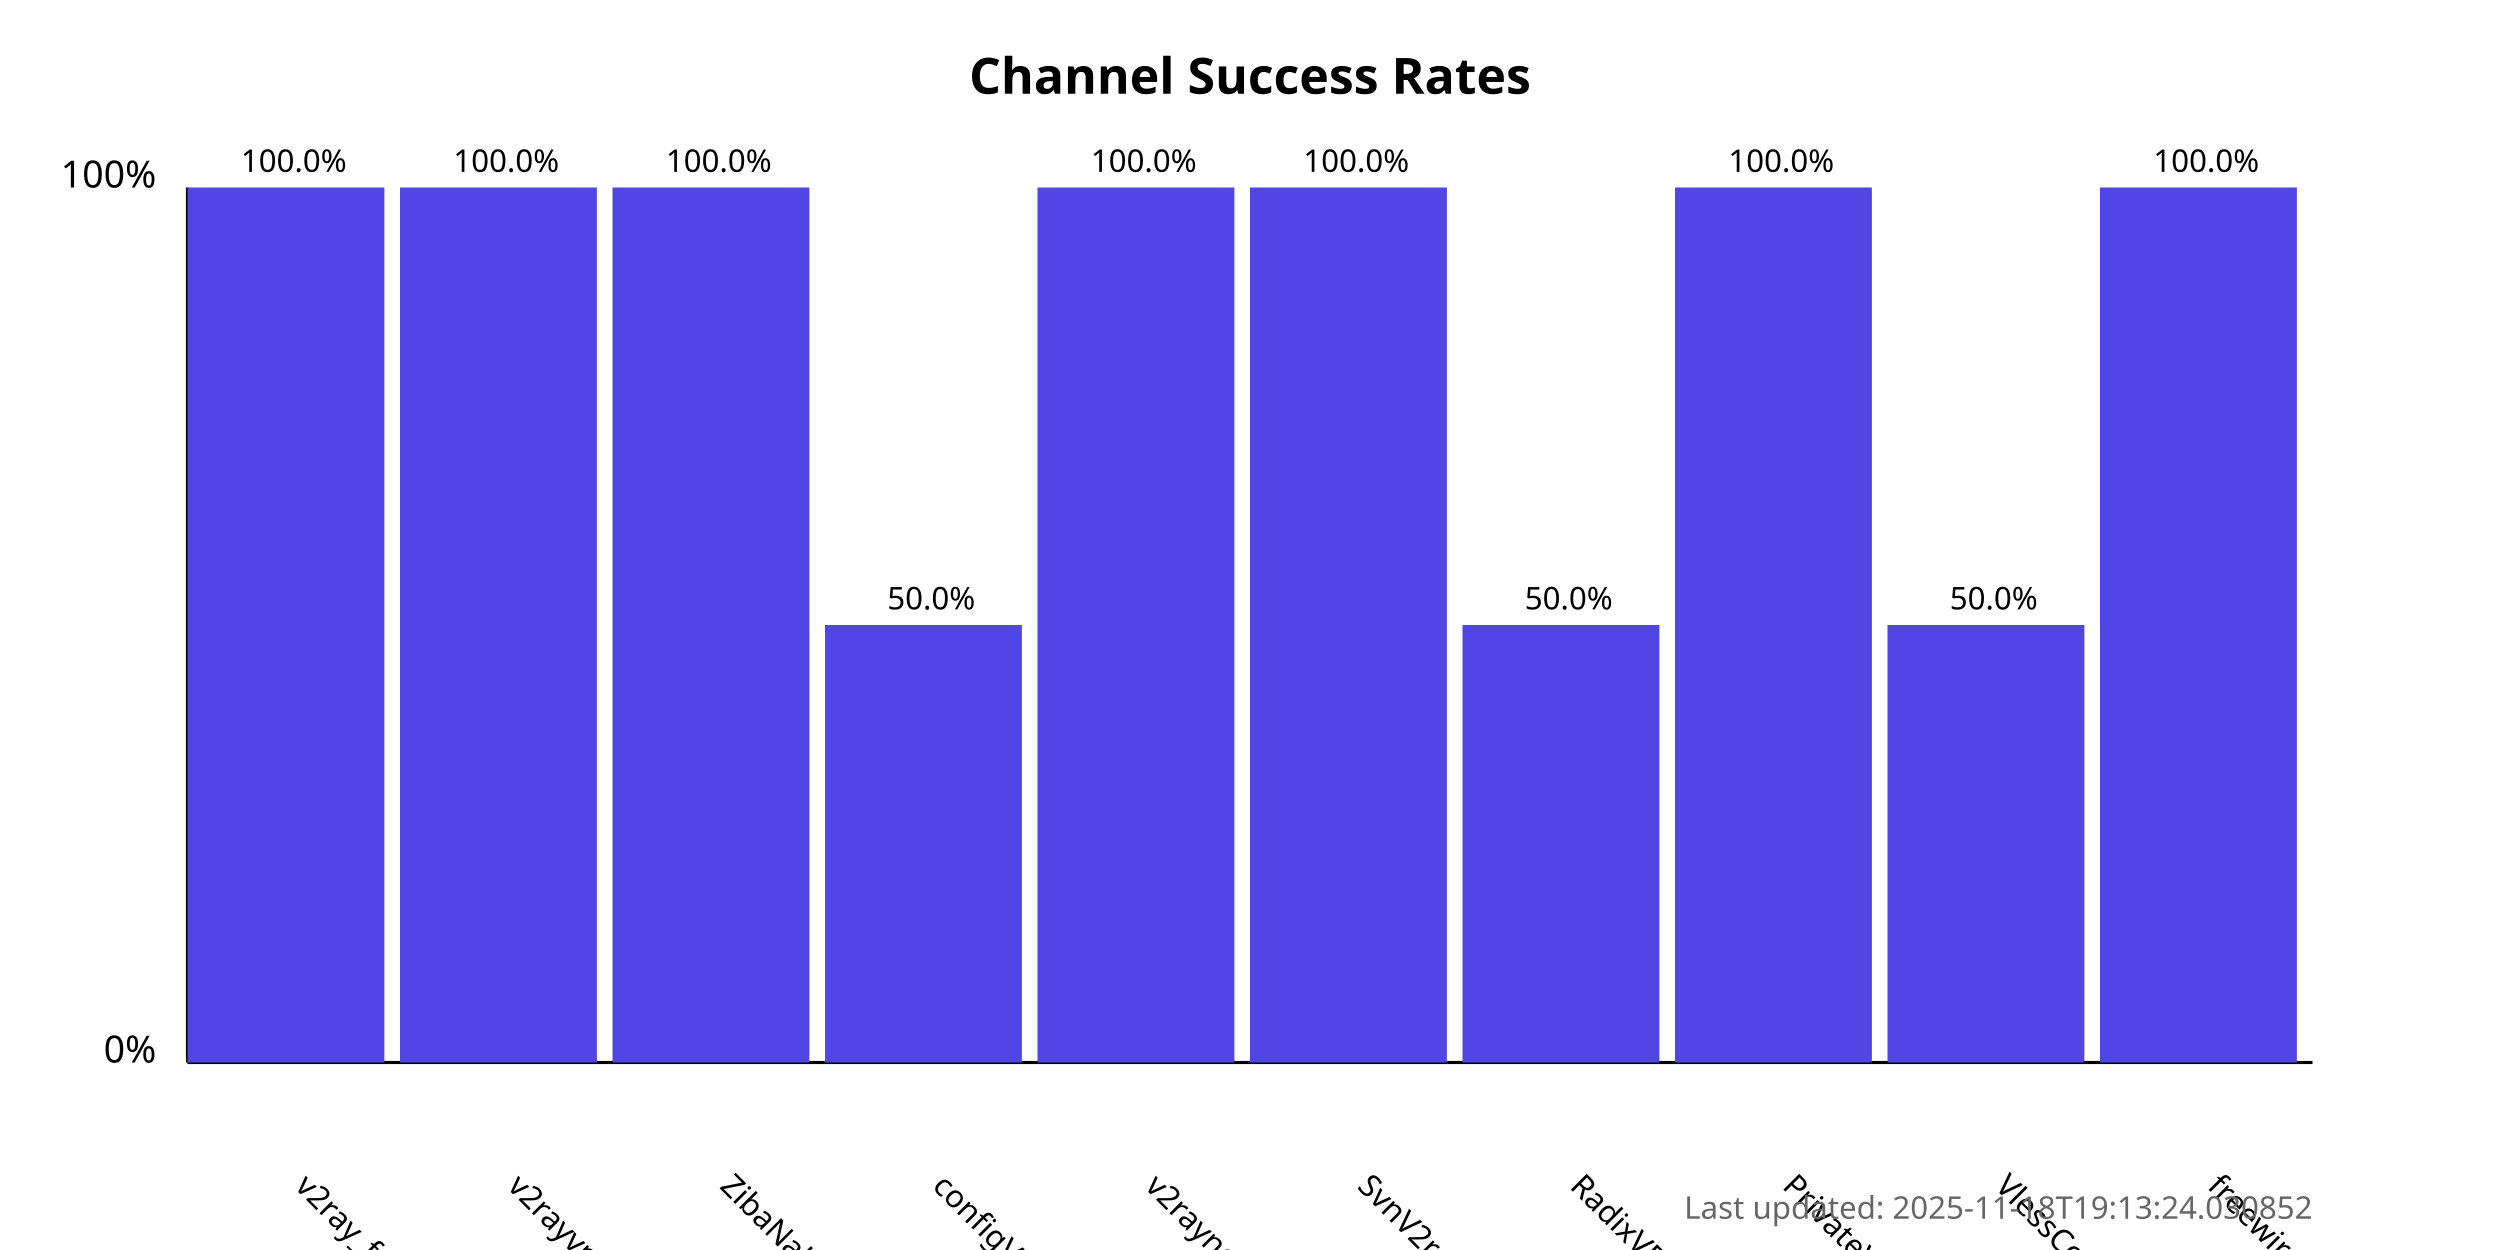
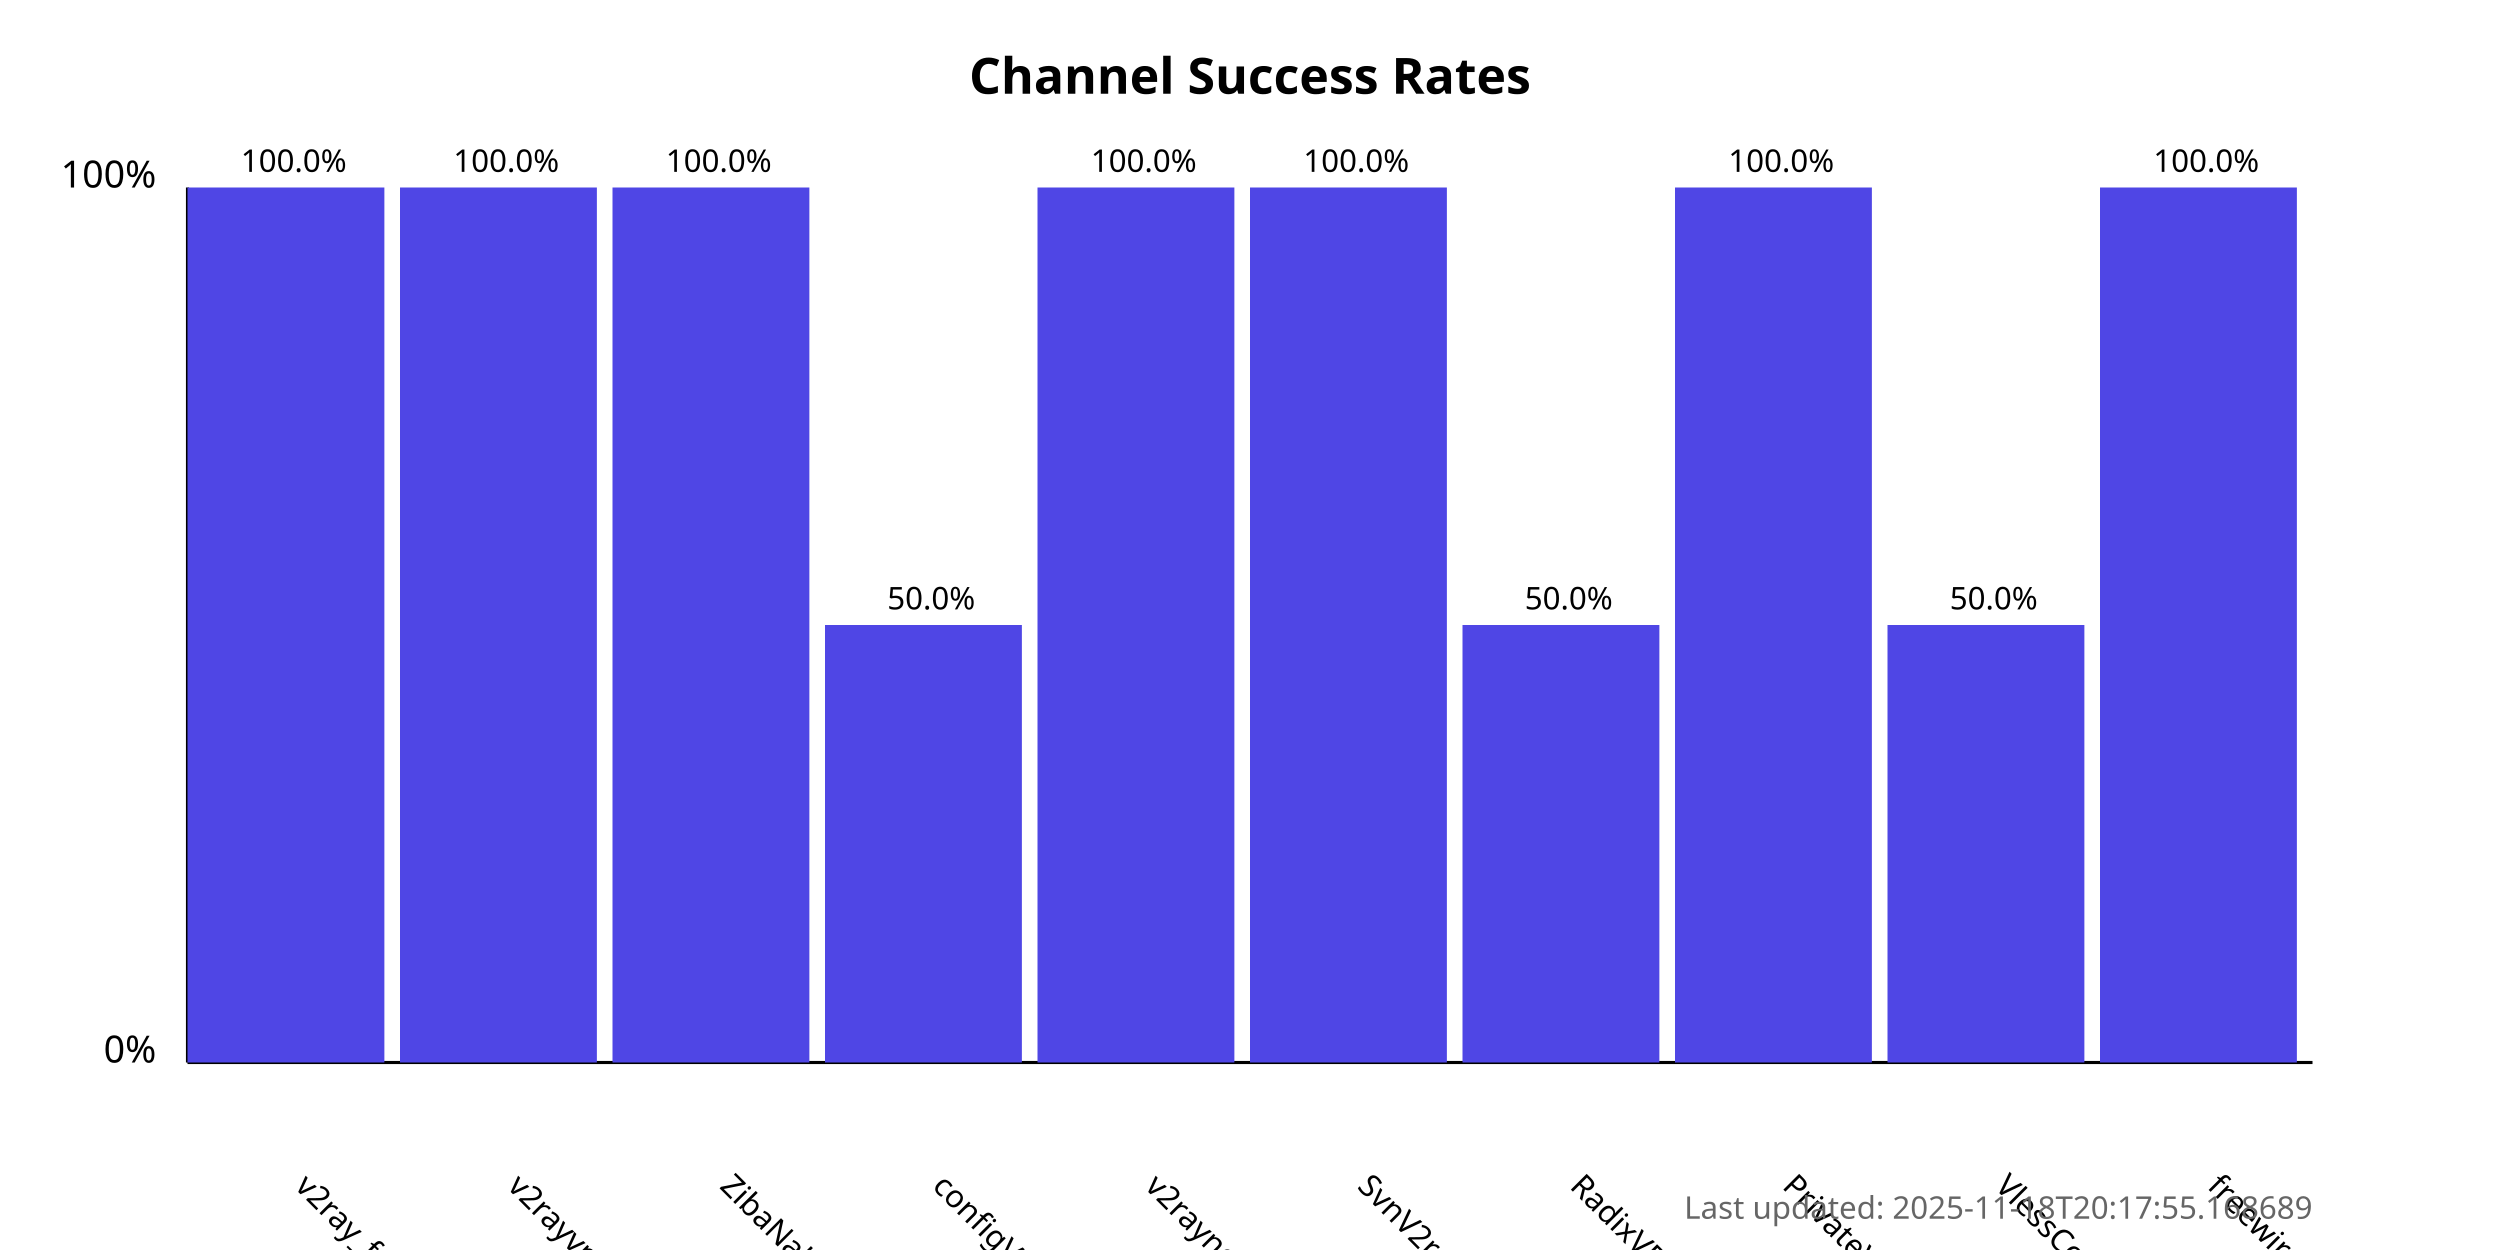
<svg xmlns="http://www.w3.org/2000/svg" width="800" height="400">
  <style>
            .chart-title { font: bold 16px sans-serif; }
            .axis-label { font: 12px sans-serif; }
            .tick-label { font: 10px sans-serif; }
            .bar { fill: #4f46e5; }
            .bar:hover { fill: #6366f1; }
            .timestamp { font: 10px sans-serif; fill: #666; }
        </style>
  <text x="400.0" y="30" text-anchor="middle" class="chart-title">
            Channel Success Rates
        </text>
  <line x1="60" y1="340" x2="60" y2="60" stroke="black" stroke-width="1" />
  <line x1="60" y1="340" x2="740" y2="340" stroke="black" stroke-width="1" />
  <text x="50" y="340" text-anchor="end" class="axis-label">0%</text>
  <text x="50" y="60" text-anchor="end" class="axis-label">100%</text>
  <g>
    <rect x="60" y="60.0" width="63.0" height="280.0" class="bar" />
    <text x="94.0" y="380" transform="rotate(45, 94.0, 380)" text-anchor="start" class="tick-label">
                v2ray_free_conf
            </text>
    <text x="94.0" y="55.0" text-anchor="middle" class="tick-label">
                100.0%
            </text>
  </g>
  <g>
    <rect x="128.0" y="60.0" width="63.0" height="280.0" class="bar" />
    <text x="162.0" y="380" transform="rotate(45, 162.0, 380)" text-anchor="start" class="tick-label">
                v2rayvpno
            </text>
    <text x="162.0" y="55.0" text-anchor="middle" class="tick-label">
                100.0%
            </text>
  </g>
  <g>
    <rect x="196.0" y="60.0" width="63.0" height="280.0" class="bar" />
    <text x="230.0" y="380" transform="rotate(45, 230.0, 380)" text-anchor="start" class="tick-label">
                ZibaNabz
            </text>
    <text x="230.0" y="55.0" text-anchor="middle" class="tick-label">
                100.0%
            </text>
  </g>
  <g>
    <rect x="264.0" y="200.0" width="63.0" height="140.0" class="bar" />
    <text x="298.0" y="380" transform="rotate(45, 298.0, 380)" text-anchor="start" class="tick-label">
                configV2rayForFree
            </text>
    <text x="298.0" y="195.0" text-anchor="middle" class="tick-label">
                50.0%
            </text>
  </g>
  <g>
    <rect x="332.0" y="60.0" width="63.0" height="280.0" class="bar" />
    <text x="366.0" y="380" transform="rotate(45, 366.0, 380)" text-anchor="start" class="tick-label">
                v2rayngvpn
            </text>
    <text x="366.0" y="55.0" text-anchor="middle" class="tick-label">
                100.0%
            </text>
  </g>
  <g>
    <rect x="400.0" y="60.0" width="63.0" height="280.0" class="bar" />
    <text x="434.0" y="380" transform="rotate(45, 434.0, 380)" text-anchor="start" class="tick-label">
                SvnV2ray
            </text>
    <text x="434.0" y="55.0" text-anchor="middle" class="tick-label">
                100.0%
            </text>
  </g>
  <g>
    <rect x="468.0" y="200.0" width="63.0" height="140.0" class="bar" />
    <text x="502.0" y="380" transform="rotate(45, 502.0, 380)" text-anchor="start" class="tick-label">
                RadixVPN
            </text>
    <text x="502.0" y="195.0" text-anchor="middle" class="tick-label">
                50.0%
            </text>
  </g>
  <g>
    <rect x="536.0" y="60.0" width="63.0" height="280.0" class="bar" />
    <text x="570.0" y="380" transform="rotate(45, 570.0, 380)" text-anchor="start" class="tick-label">
                PrivateVPNs
            </text>
    <text x="570.0" y="55.0" text-anchor="middle" class="tick-label">
                100.0%
            </text>
  </g>
  <g>
    <rect x="604.0" y="200.0" width="63.0" height="140.0" class="bar" />
    <text x="638.0" y="380" transform="rotate(45, 638.0, 380)" text-anchor="start" class="tick-label">
                VlessConfig
            </text>
    <text x="638.0" y="195.0" text-anchor="middle" class="tick-label">
                50.0%
            </text>
  </g>
  <g>
    <rect x="672.0" y="60.0" width="63.0" height="280.0" class="bar" />
    <text x="706.0" y="380" transform="rotate(45, 706.0, 380)" text-anchor="start" class="tick-label">
                freewireguard
            </text>
    <text x="706.0" y="55.0" text-anchor="middle" class="tick-label">
                100.0%
            </text>
  </g>
  <text x="740" y="390" text-anchor="end" class="timestamp">
-             Last updated: 2025-11-18T19:13:24.030852
+             Last updated: 2025-11-18T20:17:55.168689
        </text>
</svg>
